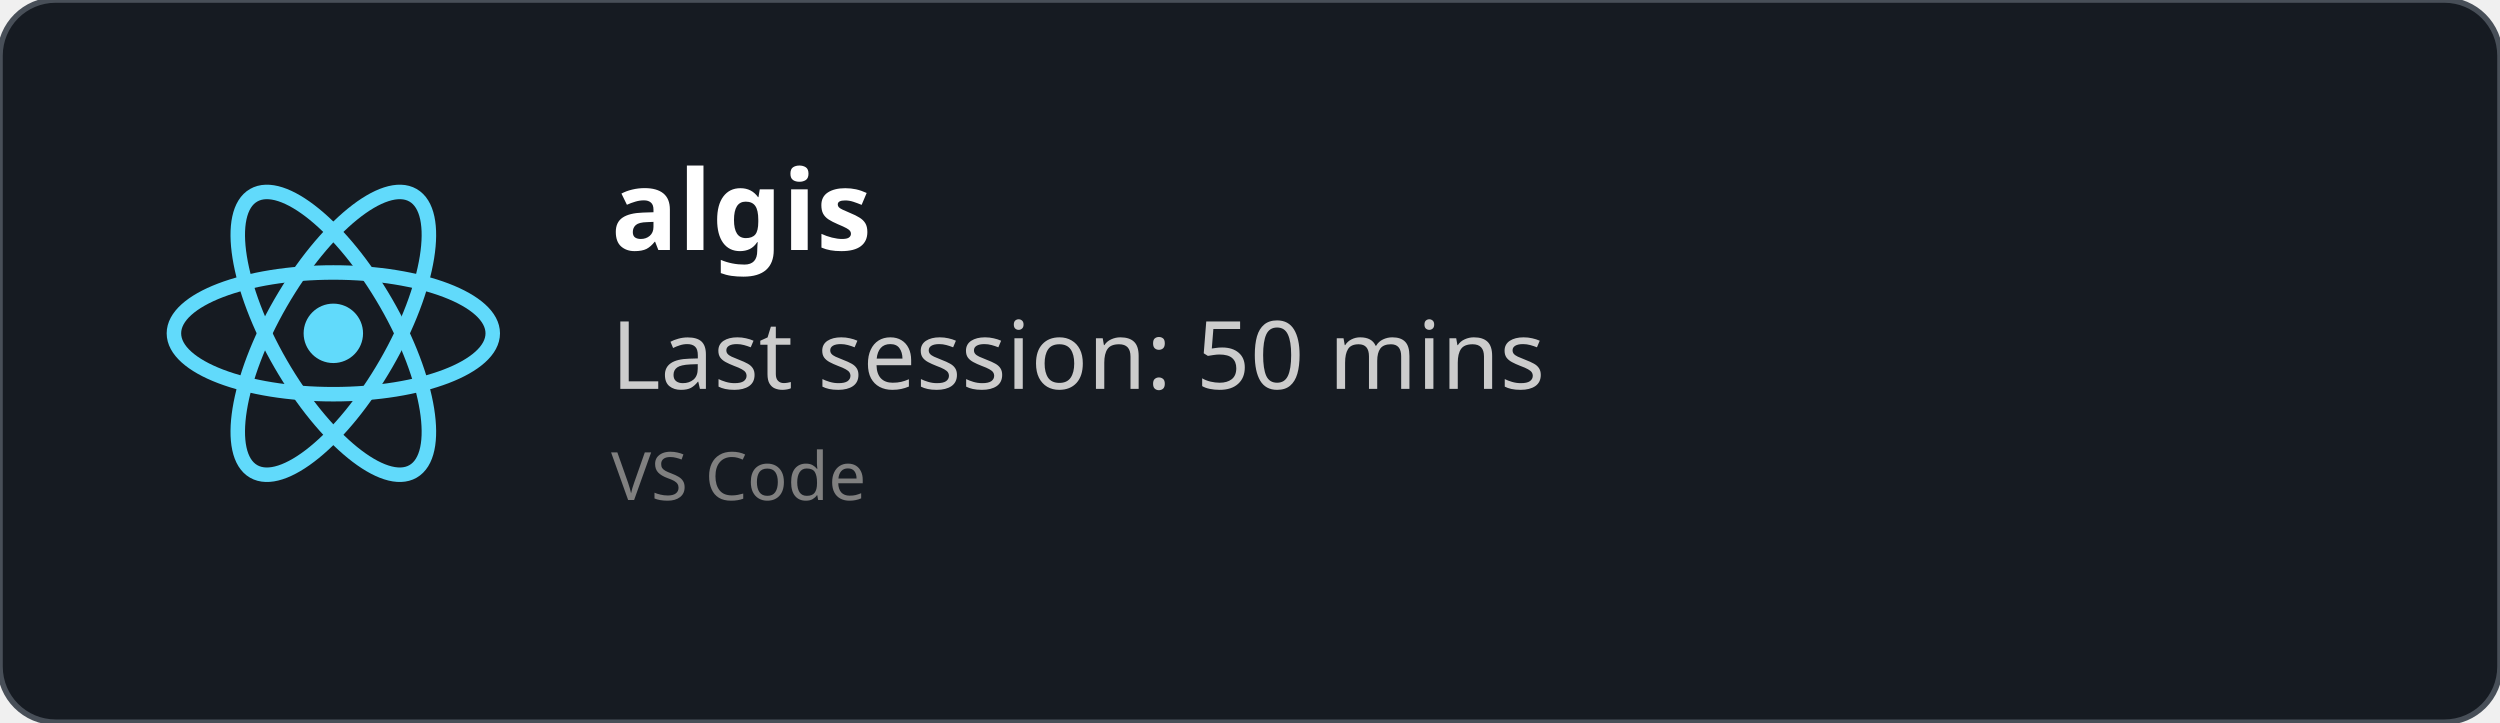
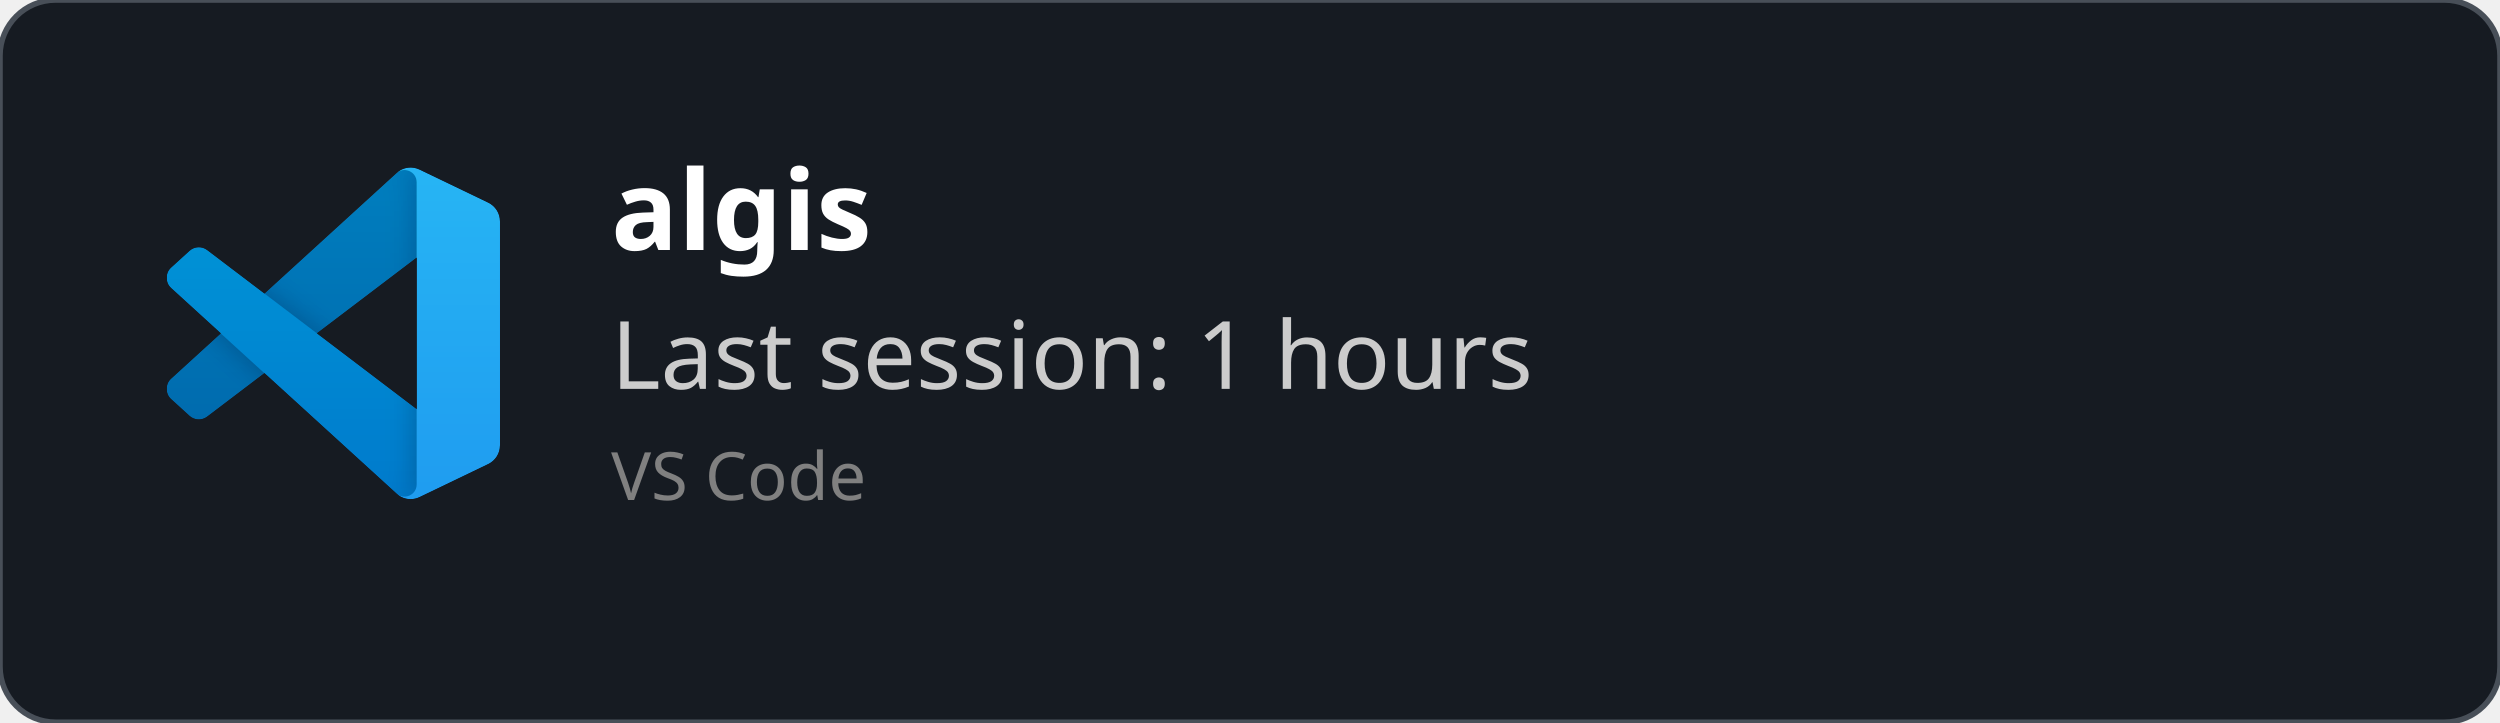
<svg xmlns="http://www.w3.org/2000/svg" width="450" height="130" viewBox="0 0 450 130" fill="none" role="img">
  <style>
    *{
        font-family: 'Segoe UI', Ubuntu, monospace
    }
    </style>
  <defs>
    <clipPath id="horizontalClip" x="20" y="20" width="500" height="200">
      <rect x="90" y="20" width="300" height="50" />
    </clipPath>
  </defs>
  <rect width="450" height="130" fill="rgba(22,27,34)" stroke="#484f58" stroke-width="1" fill-opacity="1" stroke-opacity="1" x="0" y="0" rx="10px" ry="10px">
    </rect>
-   <svg height="60" width="60" x="30" y="30" viewBox="-11.5 -10.232 23 20.463">
-     <circle cx="0" cy="0" r="2.05" fill="#61dafb" />
-     <g stroke="#61dafb" stroke-width="1" fill="none">
-       <ellipse rx="11" ry="4.2" />
-       <ellipse rx="11" ry="4.2" transform="rotate(60)" />
-       <ellipse rx="11" ry="4.2" transform="rotate(120)" />
+   <svg width="60" height="60" x="30" y="30" viewBox="0 0 100 100" fill="none" id="vscode">
+     <mask id="mask0" mask-type="alpha" maskUnits="userSpaceOnUse" x="0" y="0" width="100" height="100">
+       <path fill-rule="evenodd" clip-rule="evenodd" d="M70.912 99.317C72.487 99.931 74.283 99.891 75.873 99.126L96.461 89.22C98.624 88.179 100 85.989 100 83.587V16.413C100 14.011 98.624 11.822 96.461 10.781L75.873 0.874C73.786 -0.13 71.345 0.116 69.513 1.447C69.252 1.637 69.003 1.849 68.769 2.083L29.355 38.041L12.187 25.01C10.589 23.797 8.354 23.896 6.869 25.246L1.363 30.255C-0.453 31.906 -0.455 34.763 1.359 36.417L16.247 50L1.359 63.583C-0.455 65.237 -0.453 68.094 1.363 69.745L6.869 74.754C8.354 76.104 10.589 76.204 12.187 74.99L29.355 61.959L68.769 97.917C69.392 98.541 70.125 99.01 70.912 99.317ZM75.015 27.299L45.109 50L75.015 72.701V27.299Z" fill="white" />
+     </mask>
+     <g mask="url(#mask0)">
+       <path d="M96.461 10.796L75.857 0.876C73.472 -0.273 70.622 0.212 68.75 2.083L1.299 63.583C-0.516 65.237 -0.514 68.094 1.303 69.745L6.813 74.754C8.298 76.104 10.535 76.204 12.134 74.99L93.361 13.37C96.086 11.303 100 13.246 100 16.667V16.427C100 14.027 98.625 11.838 96.461 10.796Z" fill="#0065A9" />
+       <g filter="url(#filter0_d)">
+         <path d="M96.461 89.204L75.857 99.124C73.472 100.273 70.622 99.788 68.75 97.917L1.299 36.417C-0.516 34.763 -0.514 31.906 1.303 30.255L6.813 25.246C8.298 23.896 10.535 23.796 12.134 25.009L93.361 86.63C96.086 88.697 100 86.754 100 83.333V83.573C100 85.974 98.625 88.162 96.461 89.204Z" fill="#007ACC" />
+       </g>
+       <g filter="url(#filter1_d)">
+         <path d="M75.858 99.126C73.472 100.274 70.622 99.788 68.75 97.917C71.056 100.223 75 98.59 75 95.328V4.672C75 1.41 71.056 -0.223 68.75 2.083C70.622 0.211 73.472 -0.274 75.858 0.874L96.459 10.781C98.623 11.822 100 14.011 100 16.413V83.587C100 85.989 98.623 88.179 96.459 89.22L75.858 99.126Z" fill="#1F9CF0" />
+       </g>
+       <g style="mix-blend-mode:overlay" opacity="0.25">
+         <path fill-rule="evenodd" clip-rule="evenodd" d="M70.851 99.317C72.426 99.931 74.222 99.891 75.812 99.126L96.4 89.22C98.563 88.179 99.939 85.989 99.939 83.587V16.413C99.939 14.011 98.564 11.822 96.4 10.781L75.812 0.874C73.725 -0.13 71.284 0.116 69.453 1.447C69.191 1.637 68.942 1.849 68.708 2.083L29.294 38.041L12.126 25.01C10.528 23.796 8.293 23.896 6.809 25.246L1.302 30.255C-0.513 31.906 -0.515 34.763 1.298 36.417L16.186 50L1.298 63.583C-0.515 65.237 -0.513 68.094 1.302 69.745L6.809 74.754C8.293 76.104 10.528 76.204 12.126 74.99L29.294 61.959L68.708 97.917C69.332 98.54 70.064 99.01 70.851 99.317ZM74.954 27.299L45.048 50L74.954 72.701V27.299Z" fill="url(#paint0_linear)" />
+       </g>
    </g>
+     <defs>
+       <filter id="filter0_d" x="-8.394" y="15.829" width="116.727" height="92.246" filterUnits="userSpaceOnUse" color-interpolation-filters="sRGB">
+         <feFlood flood-opacity="0" result="BackgroundImageFix" />
+         <feColorMatrix in="SourceAlpha" type="matrix" values="0 0 0 0 0 0 0 0 0 0 0 0 0 0 0 0 0 0 127 0" />
+         <feOffset />
+         <feGaussianBlur stdDeviation="4.167" />
+         <feColorMatrix type="matrix" values="0 0 0 0 0 0 0 0 0 0 0 0 0 0 0 0 0 0 0.25 0" />
+         <feBlend mode="overlay" in2="BackgroundImageFix" result="effect1_dropShadow" />
+         <feBlend mode="normal" in="SourceGraphic" in2="effect1_dropShadow" result="shape" />
+       </filter>
+       <filter id="filter1_d" x="60.417" y="-8.076" width="47.917" height="116.151" filterUnits="userSpaceOnUse" color-interpolation-filters="sRGB">
+         <feFlood flood-opacity="0" result="BackgroundImageFix" />
+         <feColorMatrix in="SourceAlpha" type="matrix" values="0 0 0 0 0 0 0 0 0 0 0 0 0 0 0 0 0 0 127 0" />
+         <feOffset />
+         <feGaussianBlur stdDeviation="4.167" />
+         <feColorMatrix type="matrix" values="0 0 0 0 0 0 0 0 0 0 0 0 0 0 0 0 0 0 0.25 0" />
+         <feBlend mode="overlay" in2="BackgroundImageFix" result="effect1_dropShadow" />
+         <feBlend mode="normal" in="SourceGraphic" in2="effect1_dropShadow" result="shape" />
+       </filter>
+       <linearGradient id="paint0_linear" x1="49.939" y1="0.258" x2="49.939" y2="99.742" gradientUnits="userSpaceOnUse">
+         <stop stop-color="white" />
+         <stop offset="1" stop-color="white" stop-opacity="0" />
+       </linearGradient>
+     </defs>
  </svg>
  <text x="110" y="45" font-size="20" clip-path="url(#horizontalClip)" font-weight="bold" font-family="Ubuntu" fill="white">
    algis
    </text>
  <text x="110" y="70" font-size="17px" font-family="Ubuntu" fill="#ccc">
-     Last session: 50 mins
+     Last session: 1 hours
    </text>
  <text x="110" y="90" font-size="12px" font-family="Ubuntu" fill="grey">
    VS Code
    </text>
</svg>
